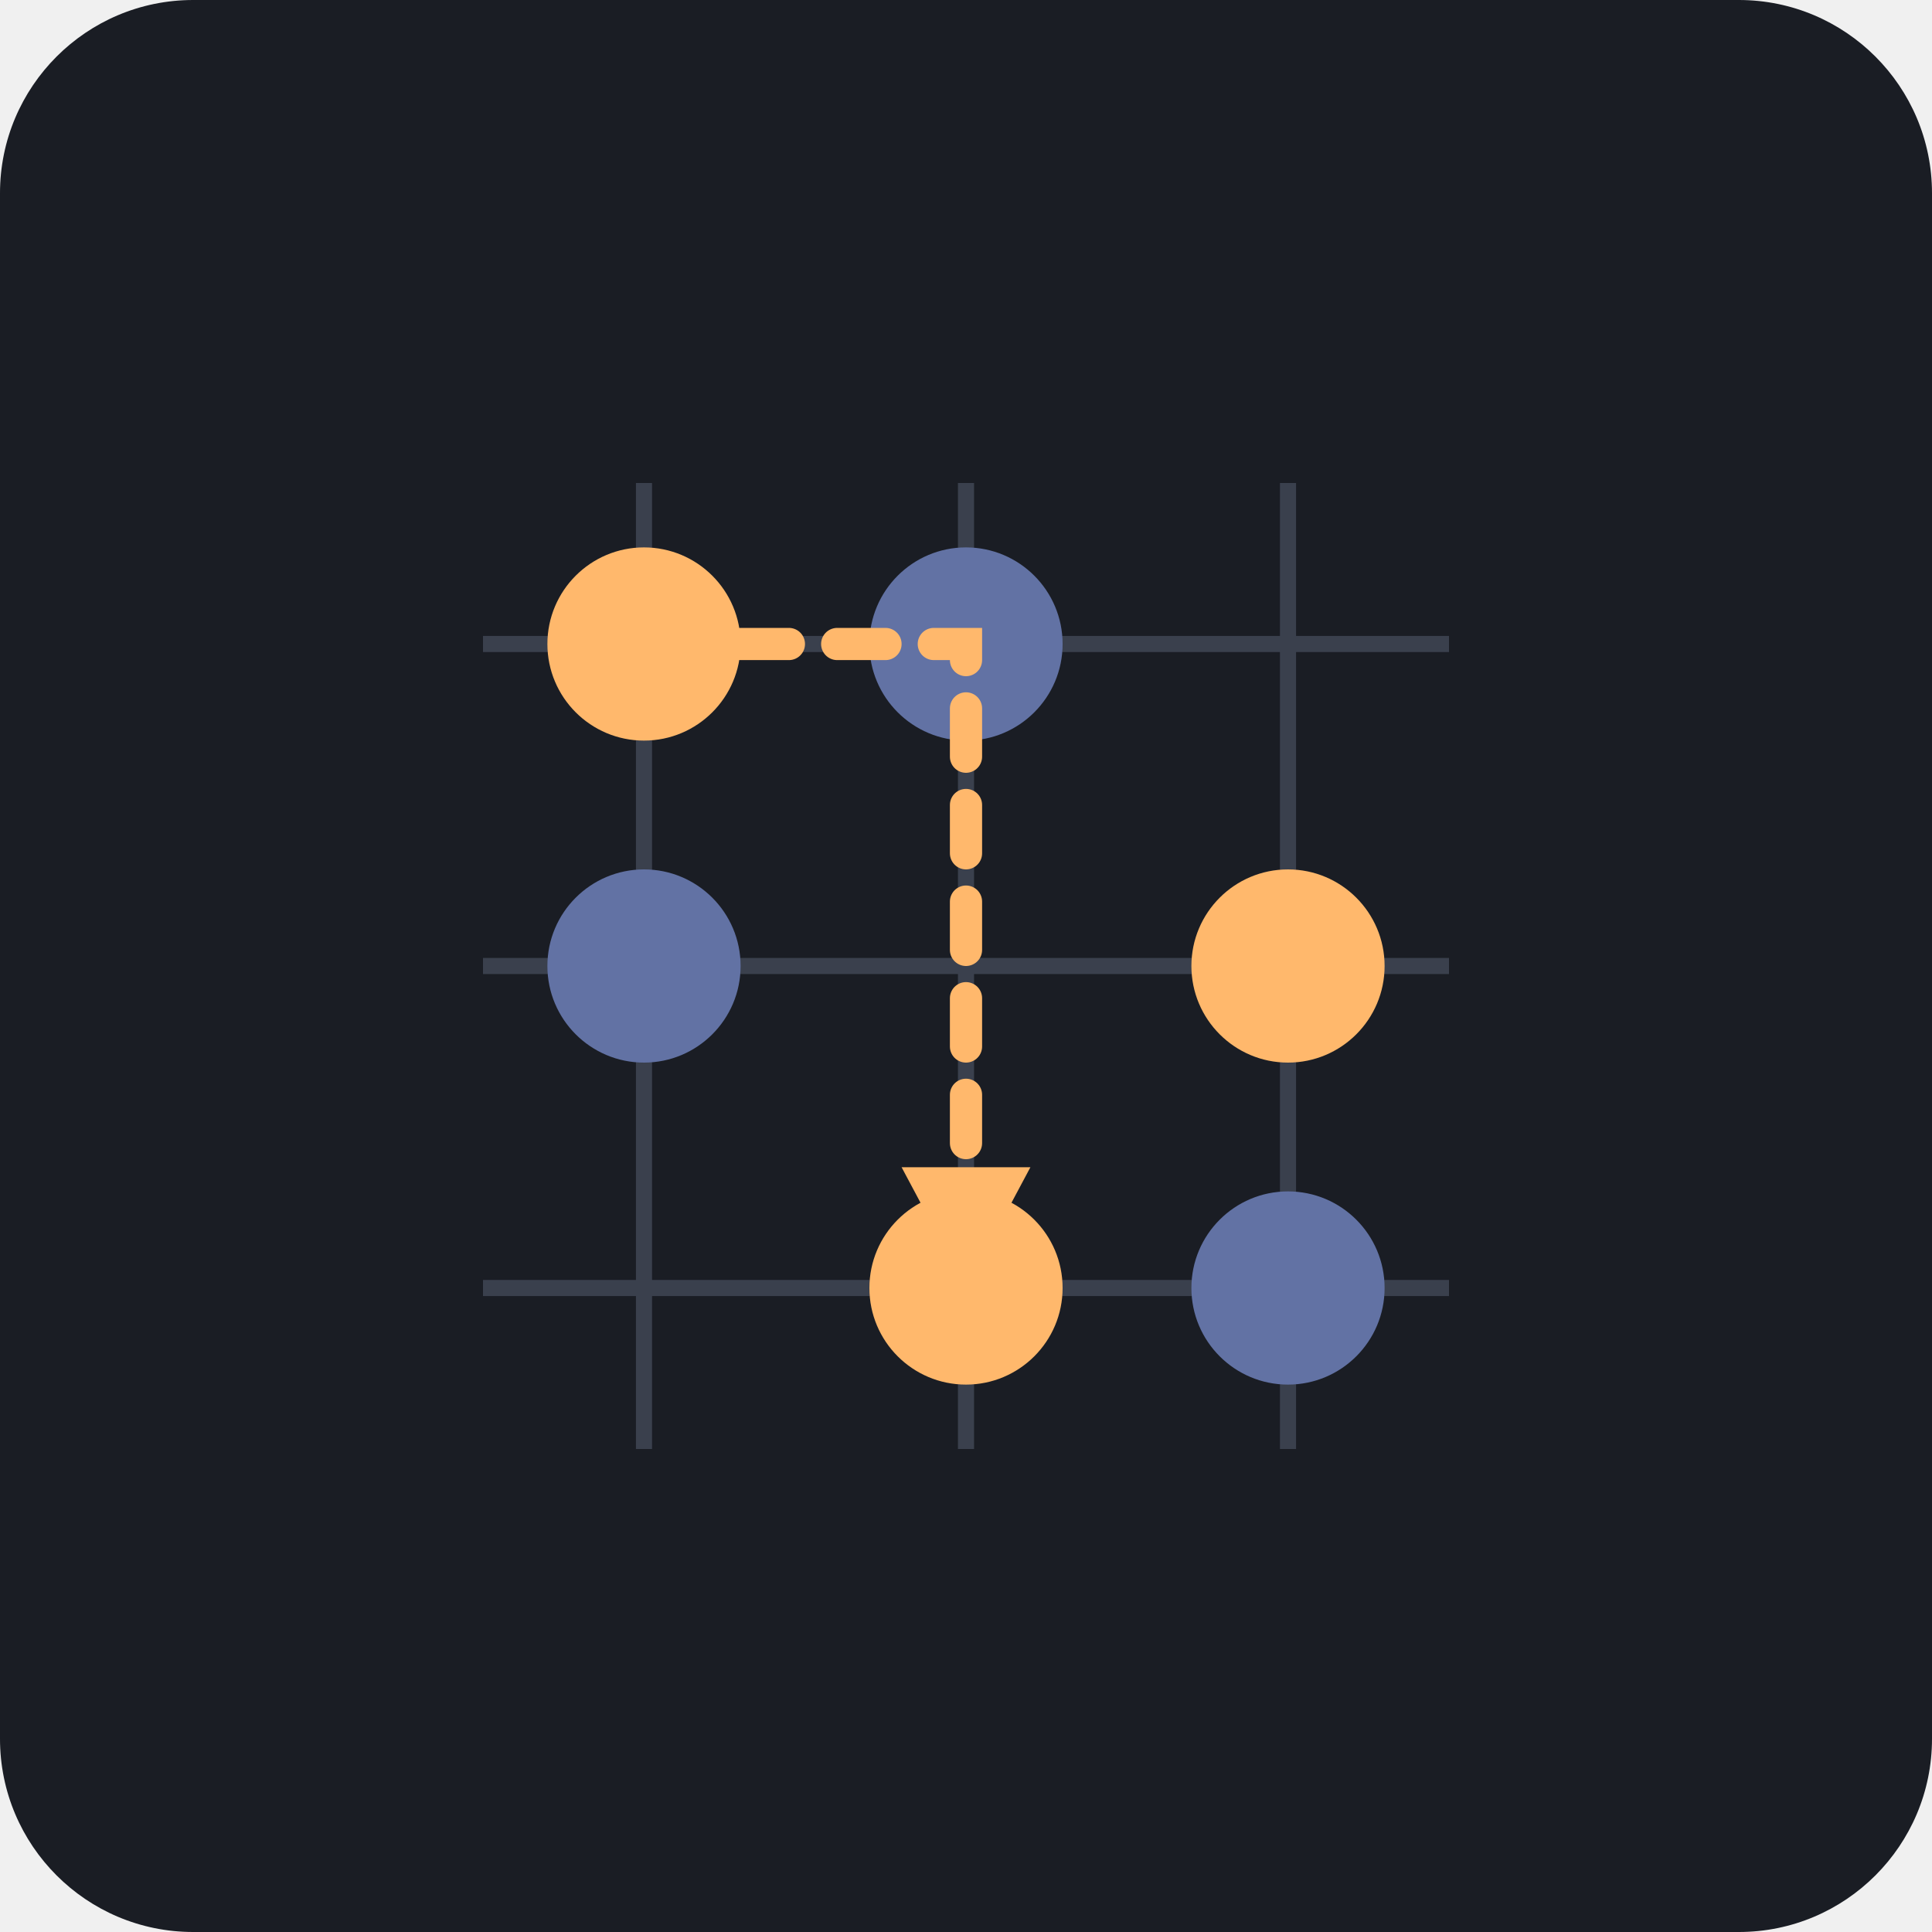
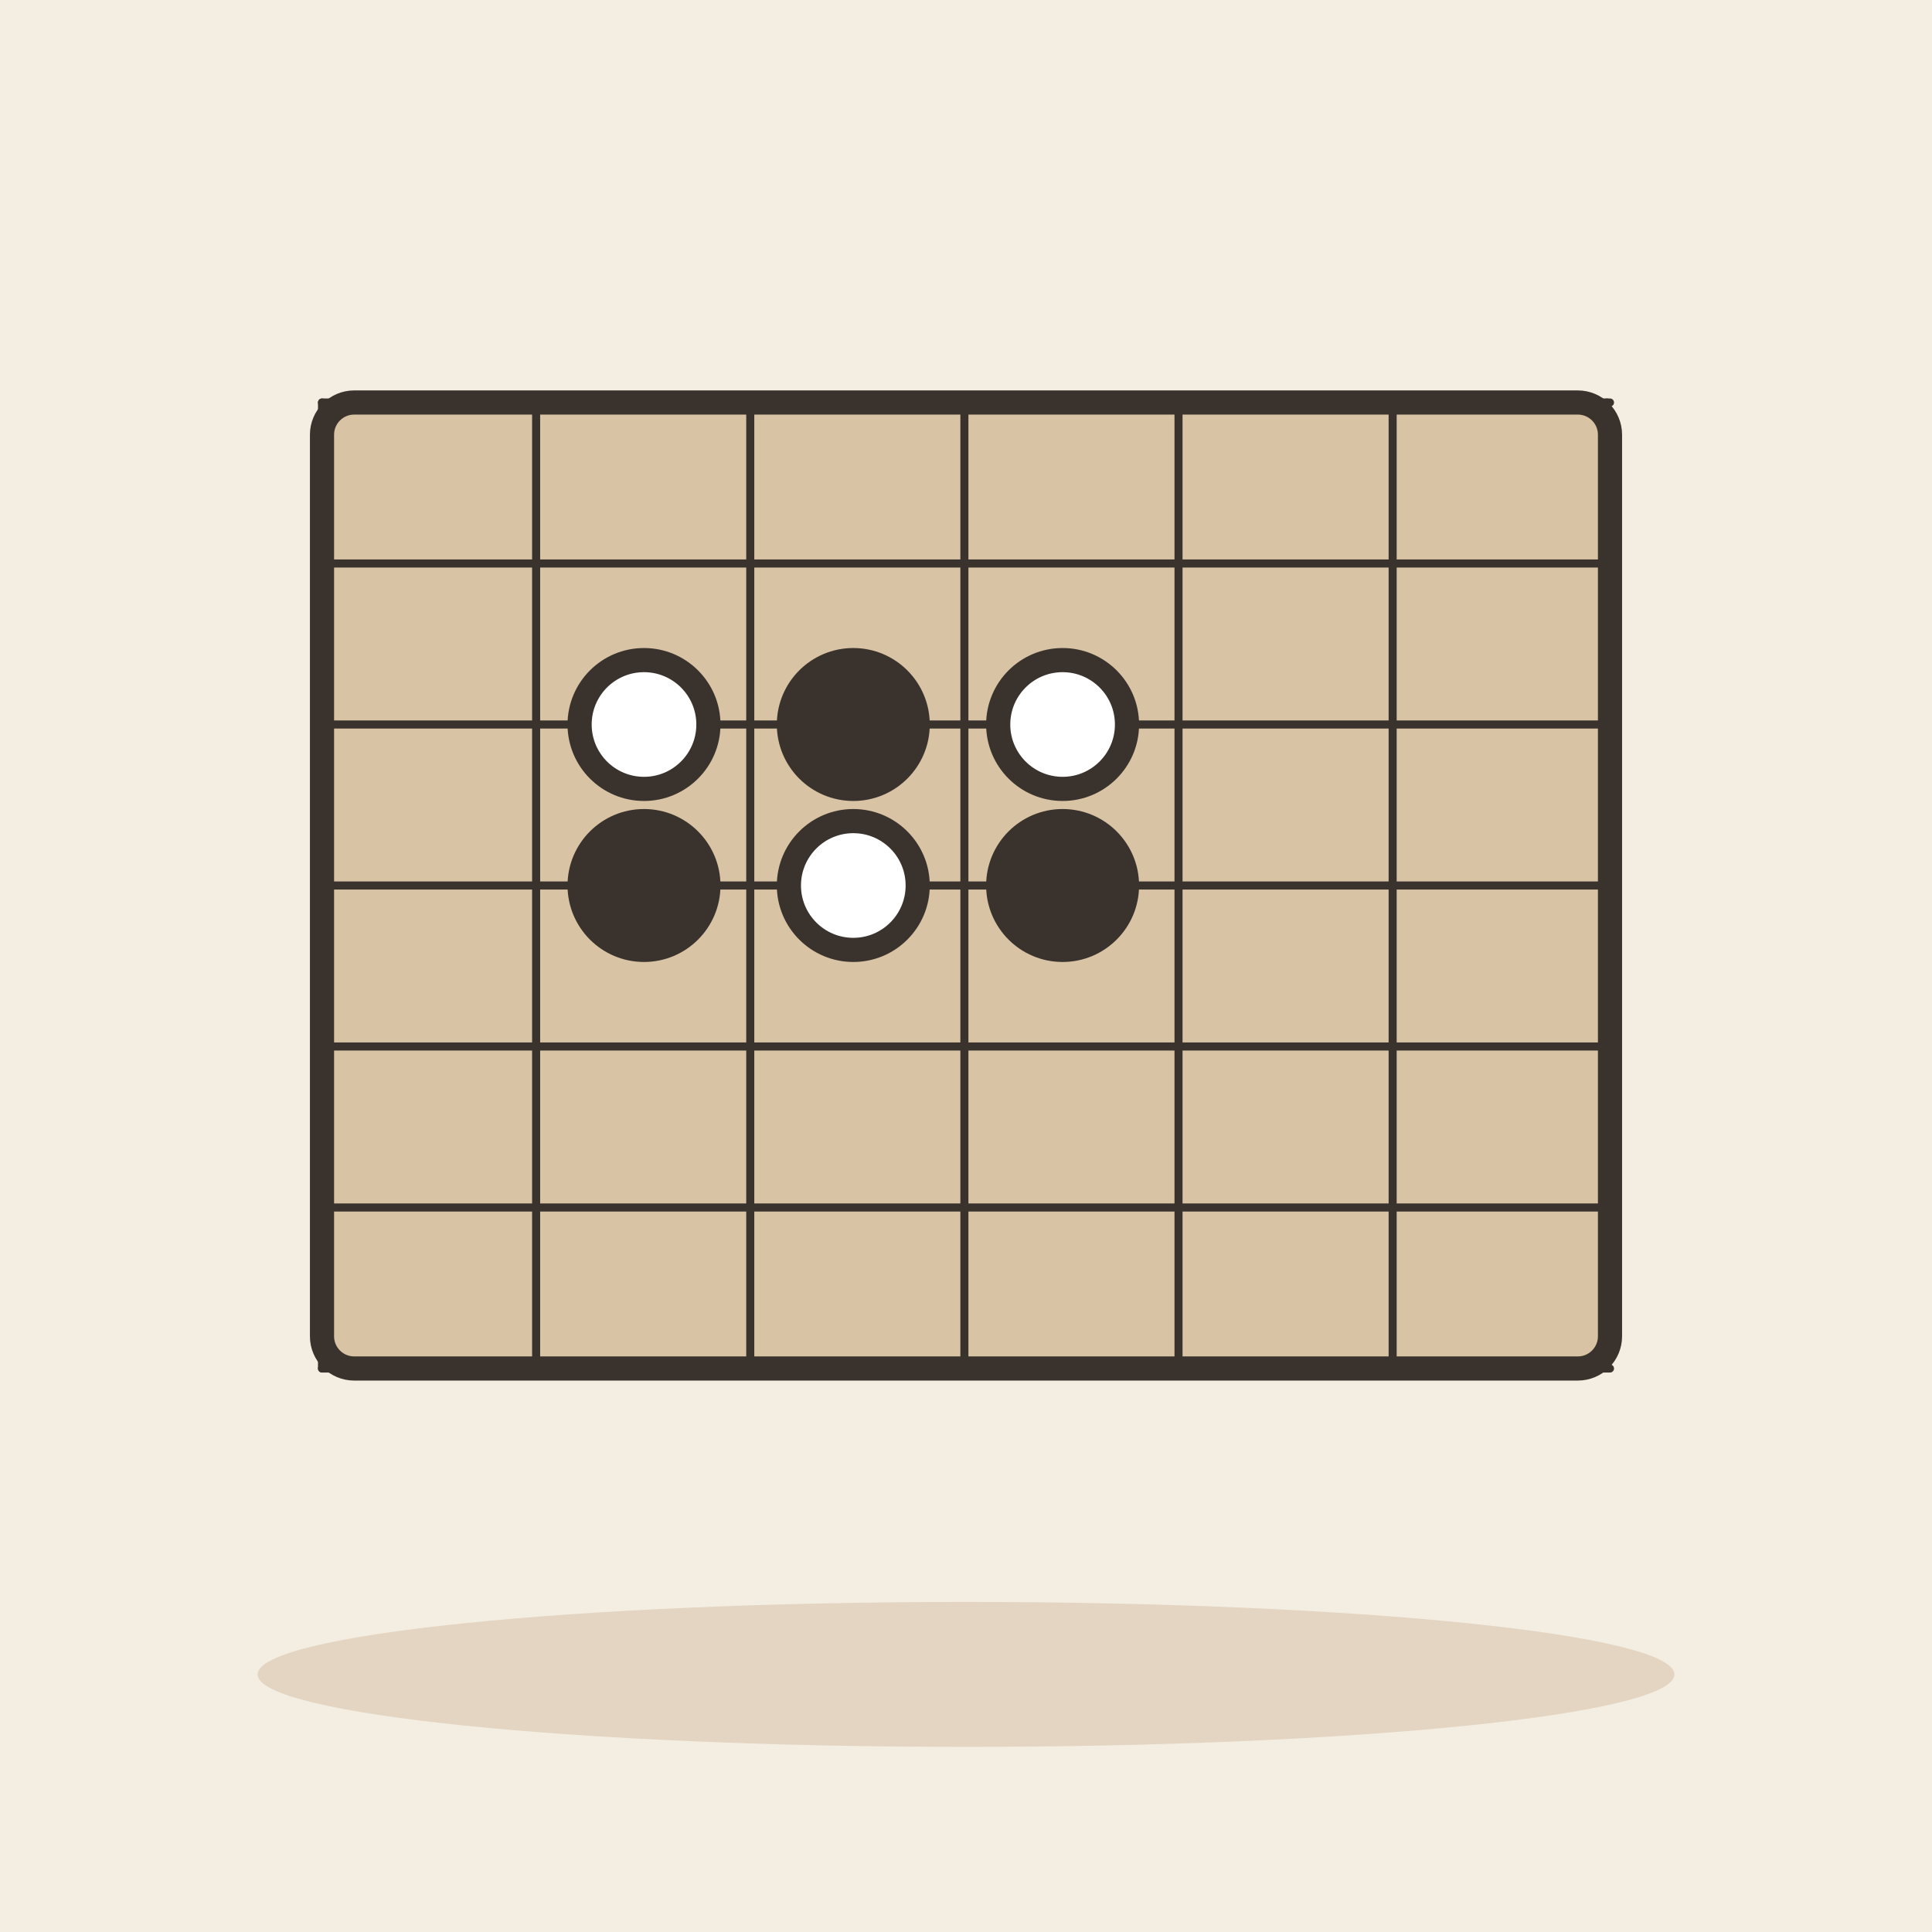
- <svg xmlns="http://www.w3.org/2000/svg" viewBox="0 0 240 240">
-   <rect width="240" height="240" rx="24" fill="#1A1D24" />
-   <g stroke="#3A404D" stroke-width="2" fill="none">
-     <line x1="60" y1="80" x2="180" y2="80" />
-     <line x1="60" y1="120" x2="180" y2="120" />
-     <line x1="60" y1="160" x2="180" y2="160" />
-     <line x1="80" y1="60" x2="80" y2="180" />
-     <line x1="120" y1="60" x2="120" y2="180" />
-     <line x1="160" y1="60" x2="160" y2="180" />
+ <svg xmlns="http://www.w3.org/2000/svg" viewBox="0 0 240 240" data-style="editorial">
+   <rect width="240" height="240" fill="#F4EDE2" />
+   <ellipse cx="120" cy="208" rx="88" ry="9" fill="#E3D5C1" />
+   <g transform="translate(120 110)">
+     <rect x="-80" y="-60" width="160" height="120" rx="4" fill="#D8C3A5" stroke="#3A332D" stroke-width="3" stroke-linecap="round" stroke-linejoin="round" />
+     <path d="M-80 -60L80 -60" stroke="#3A332D" stroke-width="1" stroke-linecap="round" fill="none" />
+     <path d="M-80 -60L-80 60" stroke="#3A332D" stroke-width="1" stroke-linecap="round" fill="none" />
+     <path d="M-80 -40L80 -40" stroke="#3A332D" stroke-width="1" stroke-linecap="round" fill="none" />
+     <path d="M-53.4 -60L-53.4 60" stroke="#3A332D" stroke-width="1" stroke-linecap="round" fill="none" />
+     <path d="M-80 -20L80 -20" stroke="#3A332D" stroke-width="1" stroke-linecap="round" fill="none" />
+     <path d="M-26.8 -60L-26.8 60" stroke="#3A332D" stroke-width="1" stroke-linecap="round" fill="none" />
+     <path d="M-80 0L80 0" stroke="#3A332D" stroke-width="1" stroke-linecap="round" fill="none" />
+     <path d="M-0.2 -60L-0.2 60" stroke="#3A332D" stroke-width="1" stroke-linecap="round" fill="none" />
+     <path d="M-80 20L80 20" stroke="#3A332D" stroke-width="1" stroke-linecap="round" fill="none" />
+     <path d="M26.4 -60L26.4 60" stroke="#3A332D" stroke-width="1" stroke-linecap="round" fill="none" />
+     <path d="M-80 40L80 40" stroke="#3A332D" stroke-width="1" stroke-linecap="round" fill="none" />
+     <path d="M53 -60L53 60" stroke="#3A332D" stroke-width="1" stroke-linecap="round" fill="none" />
+     <path d="M-80 60L80 60" stroke="#3A332D" stroke-width="1" stroke-linecap="round" fill="none" />
+     <path d="M79.6 -60L79.6 60" stroke="#3A332D" stroke-width="1" stroke-linecap="round" fill="none" />
  </g>
-   <circle cx="80" cy="80" r="12" fill="#FFB86C" />
-   <circle cx="160" cy="120" r="12" fill="#FFB86C" />
-   <circle cx="120" cy="160" r="12" fill="#FFB86C" />
-   <circle cx="120" cy="80" r="12" fill="#6272A4" />
-   <circle cx="80" cy="120" r="12" fill="#6272A4" />
-   <circle cx="160" cy="160" r="12" fill="#6272A4" />
-   <path d="M 80 80 L 120 80 L 120 160" stroke="#FFB86C" stroke-width="4" stroke-linecap="round" stroke-dasharray="6 6" fill="none" />
-   <polygon points="120,160 112,145 128,145" fill="#FFB86C" />
+   <circle cx="80" cy="90" r="8" fill="#FFFFFF" stroke="#3A332D" stroke-width="3" stroke-linecap="round" stroke-linejoin="round" />
+   <circle cx="106" cy="90" r="8" fill="#3A332D" stroke="#3A332D" stroke-width="3" stroke-linecap="round" stroke-linejoin="round" />
+   <circle cx="132" cy="90" r="8" fill="#FFFFFF" stroke="#3A332D" stroke-width="3" stroke-linecap="round" stroke-linejoin="round" />
+   <circle cx="80" cy="110" r="8" fill="#3A332D" stroke="#3A332D" stroke-width="3" stroke-linecap="round" stroke-linejoin="round" />
+   <circle cx="106" cy="110" r="8" fill="#FFFFFF" stroke="#3A332D" stroke-width="3" stroke-linecap="round" stroke-linejoin="round" />
+   <circle cx="132" cy="110" r="8" fill="#3A332D" stroke="#3A332D" stroke-width="3" stroke-linecap="round" stroke-linejoin="round" />
</svg>
